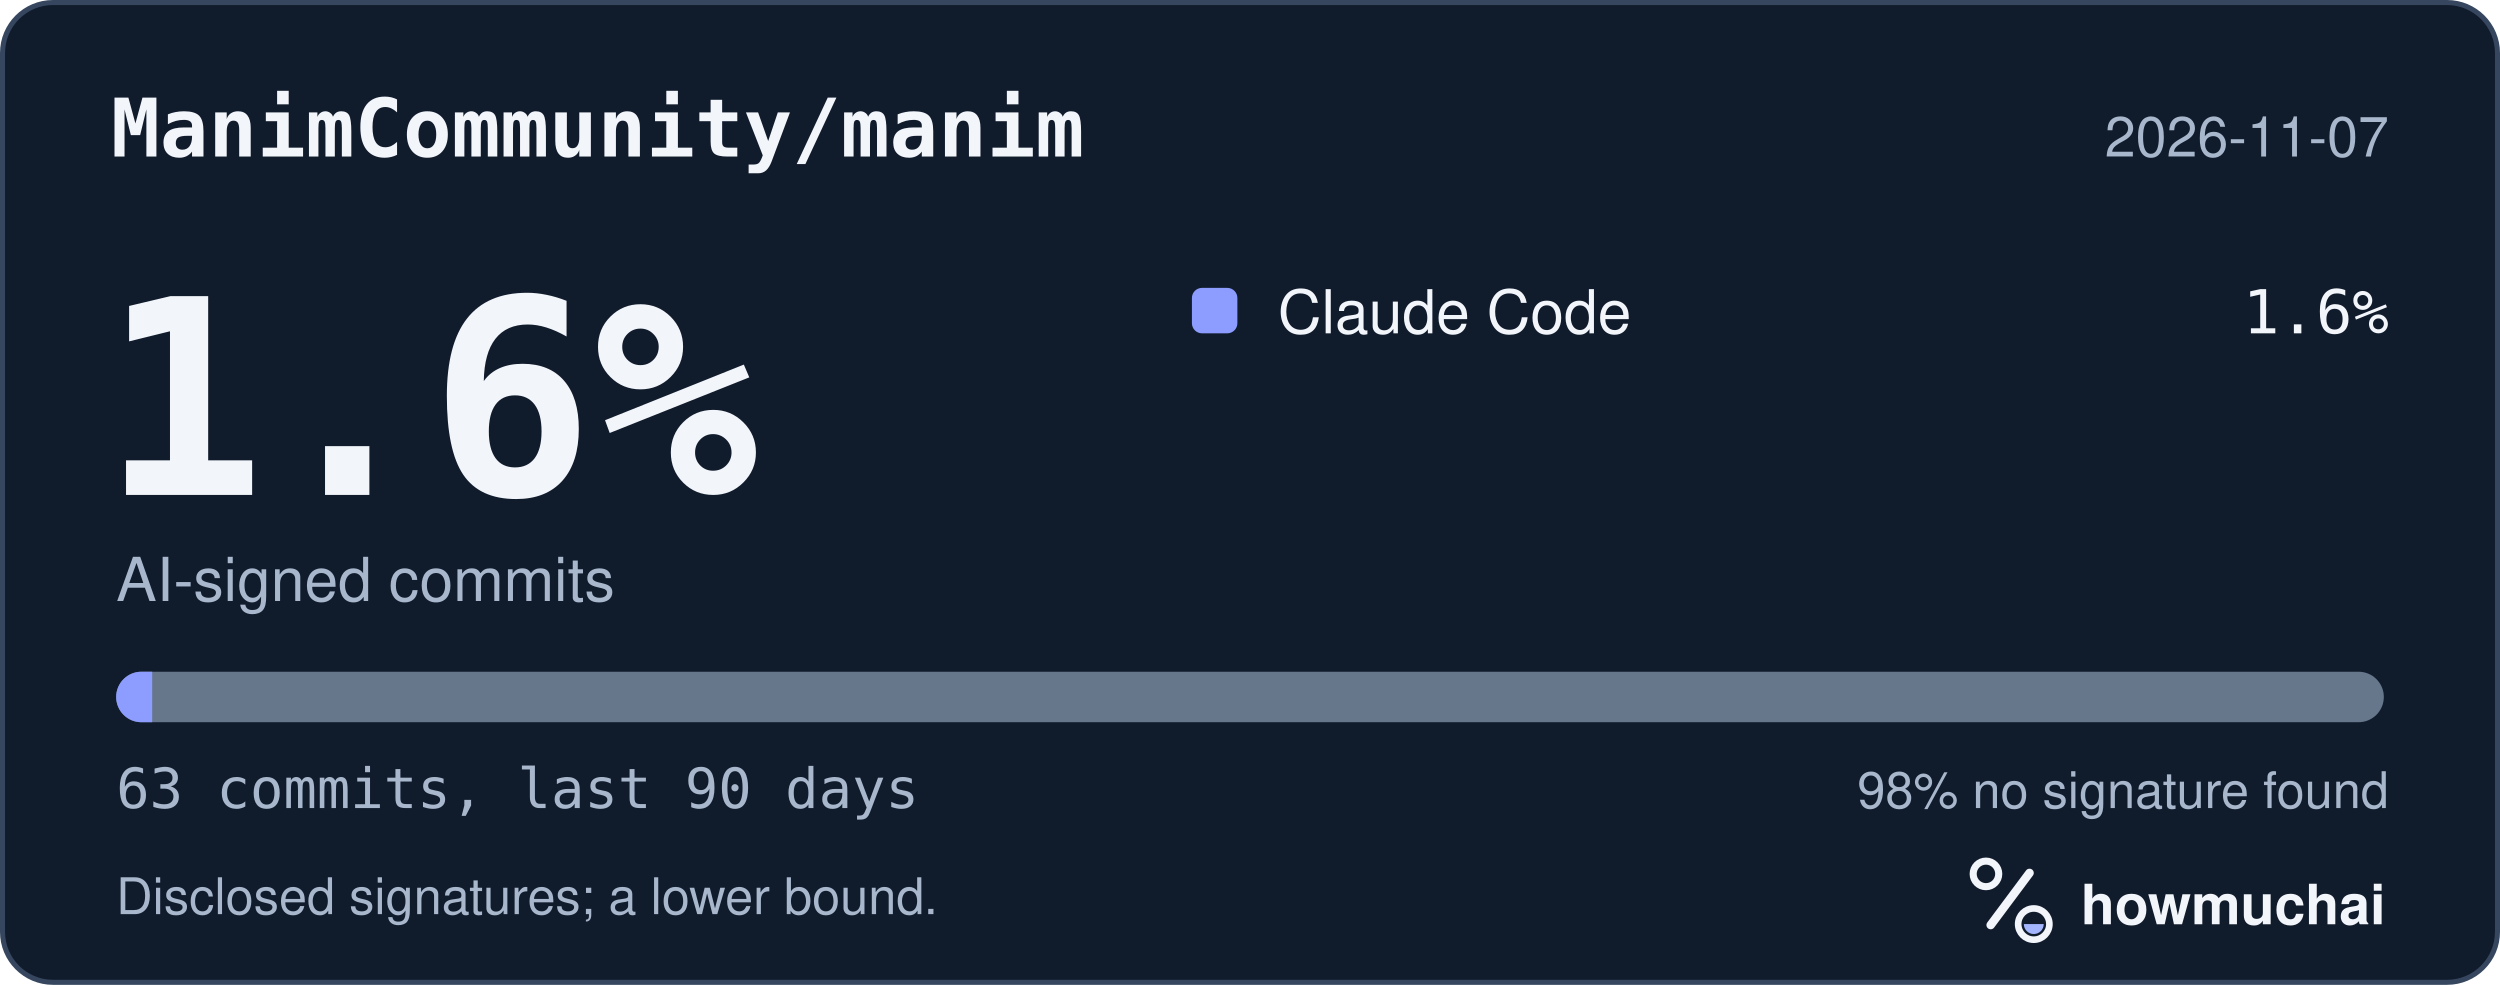
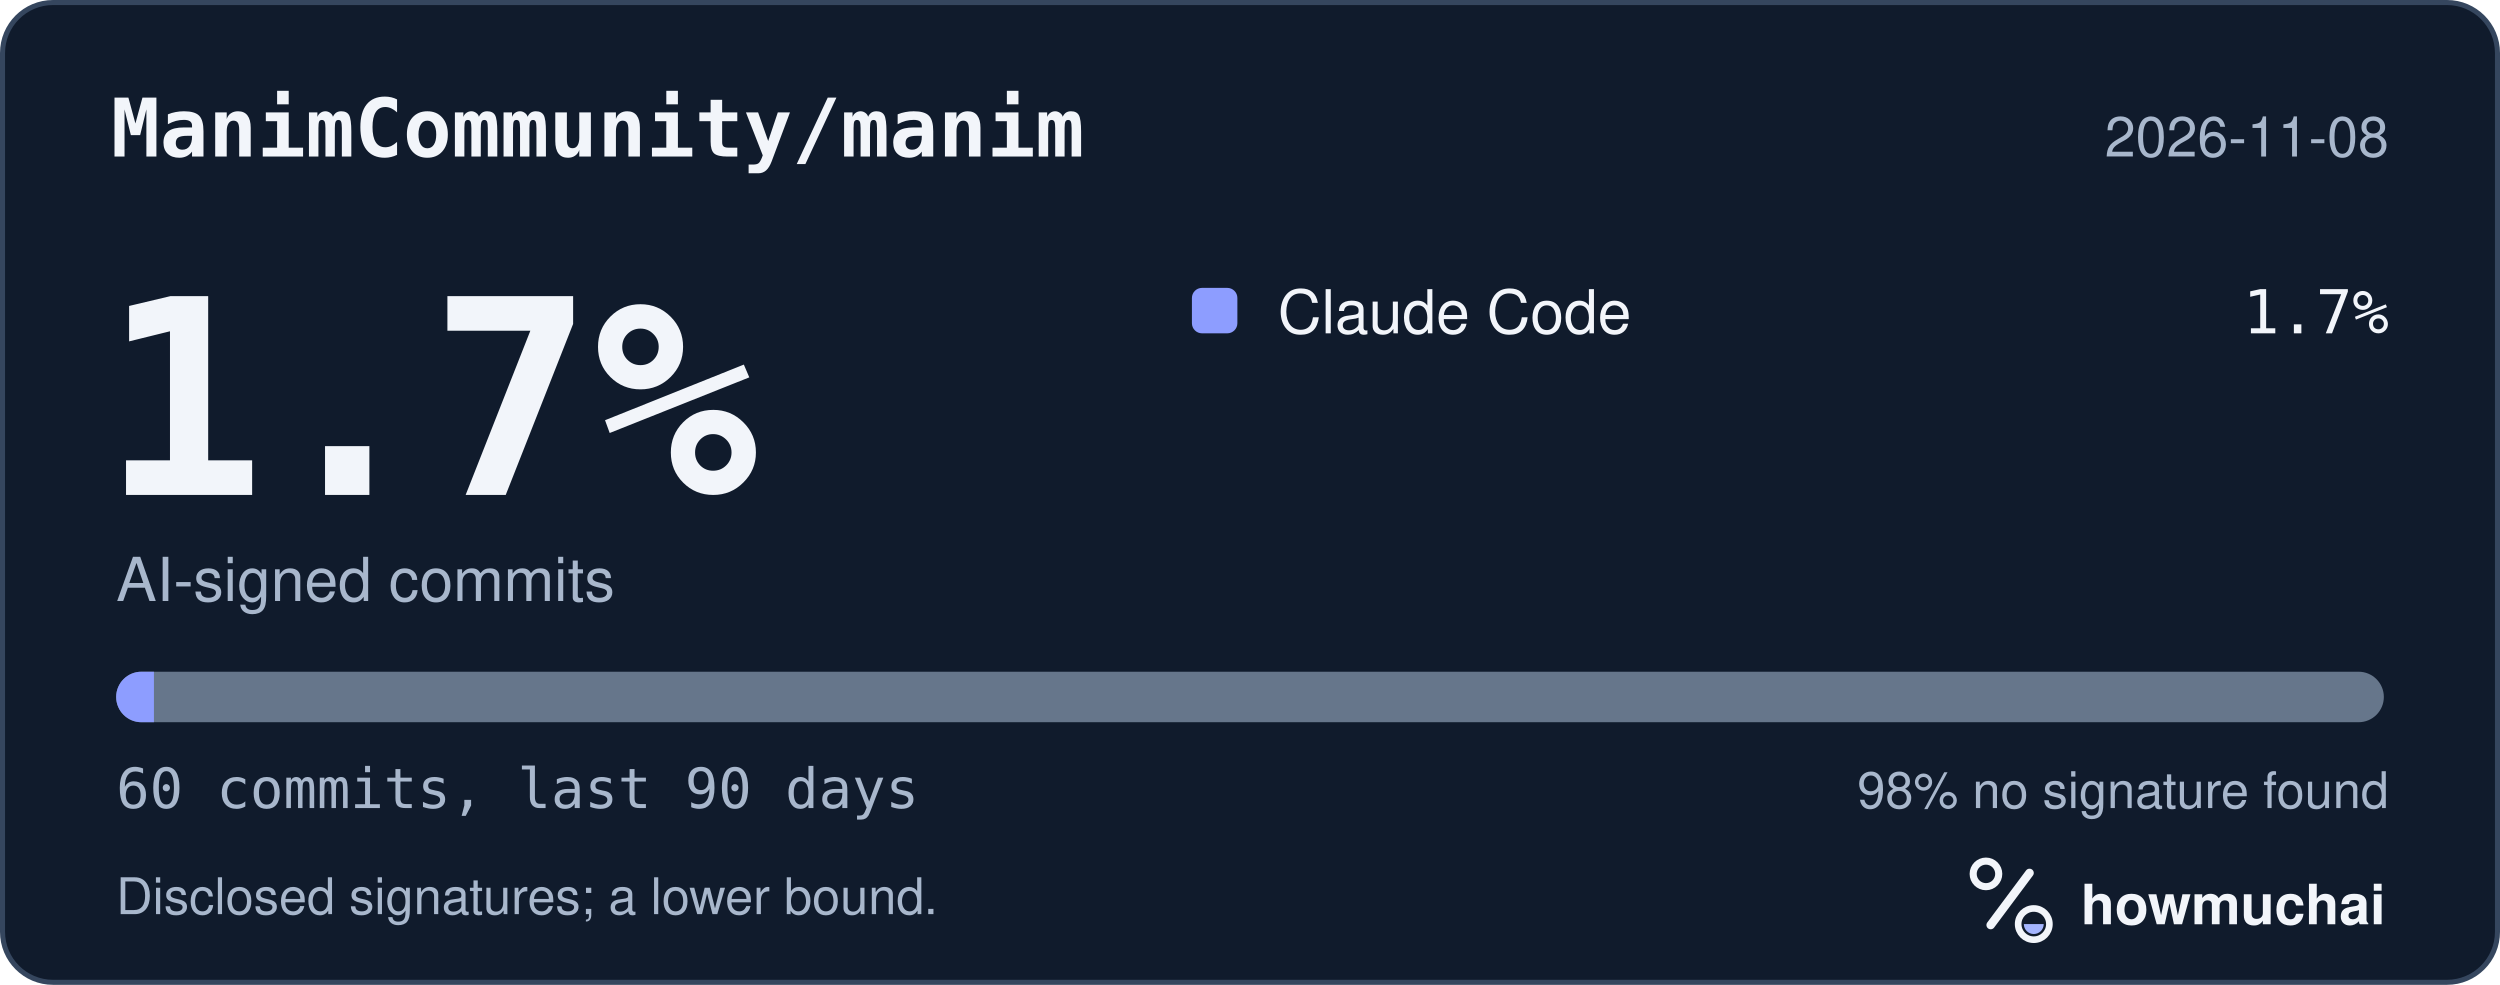
<svg xmlns="http://www.w3.org/2000/svg" width="495" height="195" viewBox="0 0 495 195" role="img" aria-labelledby="hm-t hm-d">
  <rect x="0.5" y="0.5" width="494" height="194" rx="10" fill="#101B2C" stroke="#35465E" />
  <text x="22" y="31" fill="#F2F5FA" font-family="ui-monospace, SF Mono, Menlo, Consolas, IBM Plex Mono, monospace" font-size="16" font-weight="600">ManimCommunity/manim</text>
-   <text x="473" y="31" fill="#A8B7CC" font-family="-apple-system, BlinkMacSystemFont, Segoe UI, Helvetica, Arial, Fira Sans, sans-serif" font-size="11" text-anchor="end">2026-11-07</text>
-   <text x="20" y="98" fill="#F2F5FA" font-family="ui-monospace, SF Mono, Menlo, Consolas, IBM Plex Mono, monospace" font-size="54" font-weight="700">1.6%</text>
+   <text x="473" y="31" fill="#A8B7CC" font-family="-apple-system, BlinkMacSystemFont, Segoe UI, Helvetica, Arial, Fira Sans, sans-serif" font-size="11" text-anchor="end">2026-11-08</text>
+   <text x="20" y="98" fill="#F2F5FA" font-family="ui-monospace, SF Mono, Menlo, Consolas, IBM Plex Mono, monospace" font-size="54" font-weight="700">1.7%</text>
  <text x="23" y="119" fill="#A8B7CC" font-family="-apple-system, BlinkMacSystemFont, Segoe UI, Helvetica, Arial, Fira Sans, sans-serif" font-size="12">AI-signed commits</text>
  <rect x="236" y="57" width="9" height="9" rx="2" fill="#8D9DFF" />
  <text x="253" y="66" fill="#F2F5FA" font-family="-apple-system, BlinkMacSystemFont, Segoe UI, Helvetica, Arial, Fira Sans, sans-serif" font-size="12">Claude Code</text>
-   <text x="473" y="66" fill="#F2F5FA" font-family="ui-monospace, SF Mono, Menlo, Consolas, IBM Plex Mono, monospace" font-size="12" text-anchor="end">1.6%</text>
+   <text x="473" y="66" fill="#F2F5FA" font-family="ui-monospace, SF Mono, Menlo, Consolas, IBM Plex Mono, monospace" font-size="12" text-anchor="end">1.7%</text>
  <defs>
    <clipPath id="hm-bar">
      <rect x="23" y="133" width="449" height="10" rx="5" />
    </clipPath>
  </defs>
  <rect x="23" y="133" width="449" height="10" rx="5" fill="#66768B" />
  <g clip-path="url(#hm-bar)">
-     <rect x="23.00" y="133" width="7.13" height="10" fill="#8D9DFF" />
+     <rect x="23.00" y="133" width="7.48" height="10" fill="#8D9DFF" />
  </g>
-   <text x="23" y="160" fill="#A8B7CC" font-family="ui-monospace, SF Mono, Menlo, Consolas, IBM Plex Mono, monospace" font-size="11">63 commits, last 90 days</text>
+   <text x="23" y="160" fill="#A8B7CC" font-family="ui-monospace, SF Mono, Menlo, Consolas, IBM Plex Mono, monospace" font-size="11">60 commits, last 90 days</text>
  <text x="473" y="160" fill="#A8B7CC" font-family="-apple-system, BlinkMacSystemFont, Segoe UI, Helvetica, Arial, Fira Sans, sans-serif" font-size="10" text-anchor="end">98% no signature found</text>
  <text x="23" y="181" fill="#A8B7CC" font-family="-apple-system, BlinkMacSystemFont, Segoe UI, Helvetica, Arial, Fira Sans, sans-serif" font-size="10">Disclosed signatures; a lower bound.</text>
  <g transform="translate(386 166) scale(0.046875)">
    <circle cx="154" cy="150" r="54" fill="none" stroke="#F2F5FA" stroke-width="30" />
    <path d="M174 366 338 146" fill="none" stroke="#F2F5FA" stroke-width="36" stroke-linecap="round" />
    <circle cx="356" cy="362" r="66" fill="none" stroke="#F2F5FA" stroke-width="28" />
    <path d="M314 362a42 42 0 0 0 84 0Z" fill="#A4B5FF" />
  </g>
  <text x="412" y="183" fill="#F2F5FA" font-family="-apple-system, BlinkMacSystemFont, Segoe UI, Helvetica, Arial, Fira Sans, sans-serif" font-size="11" font-weight="650">howmuchai</text>
</svg>
